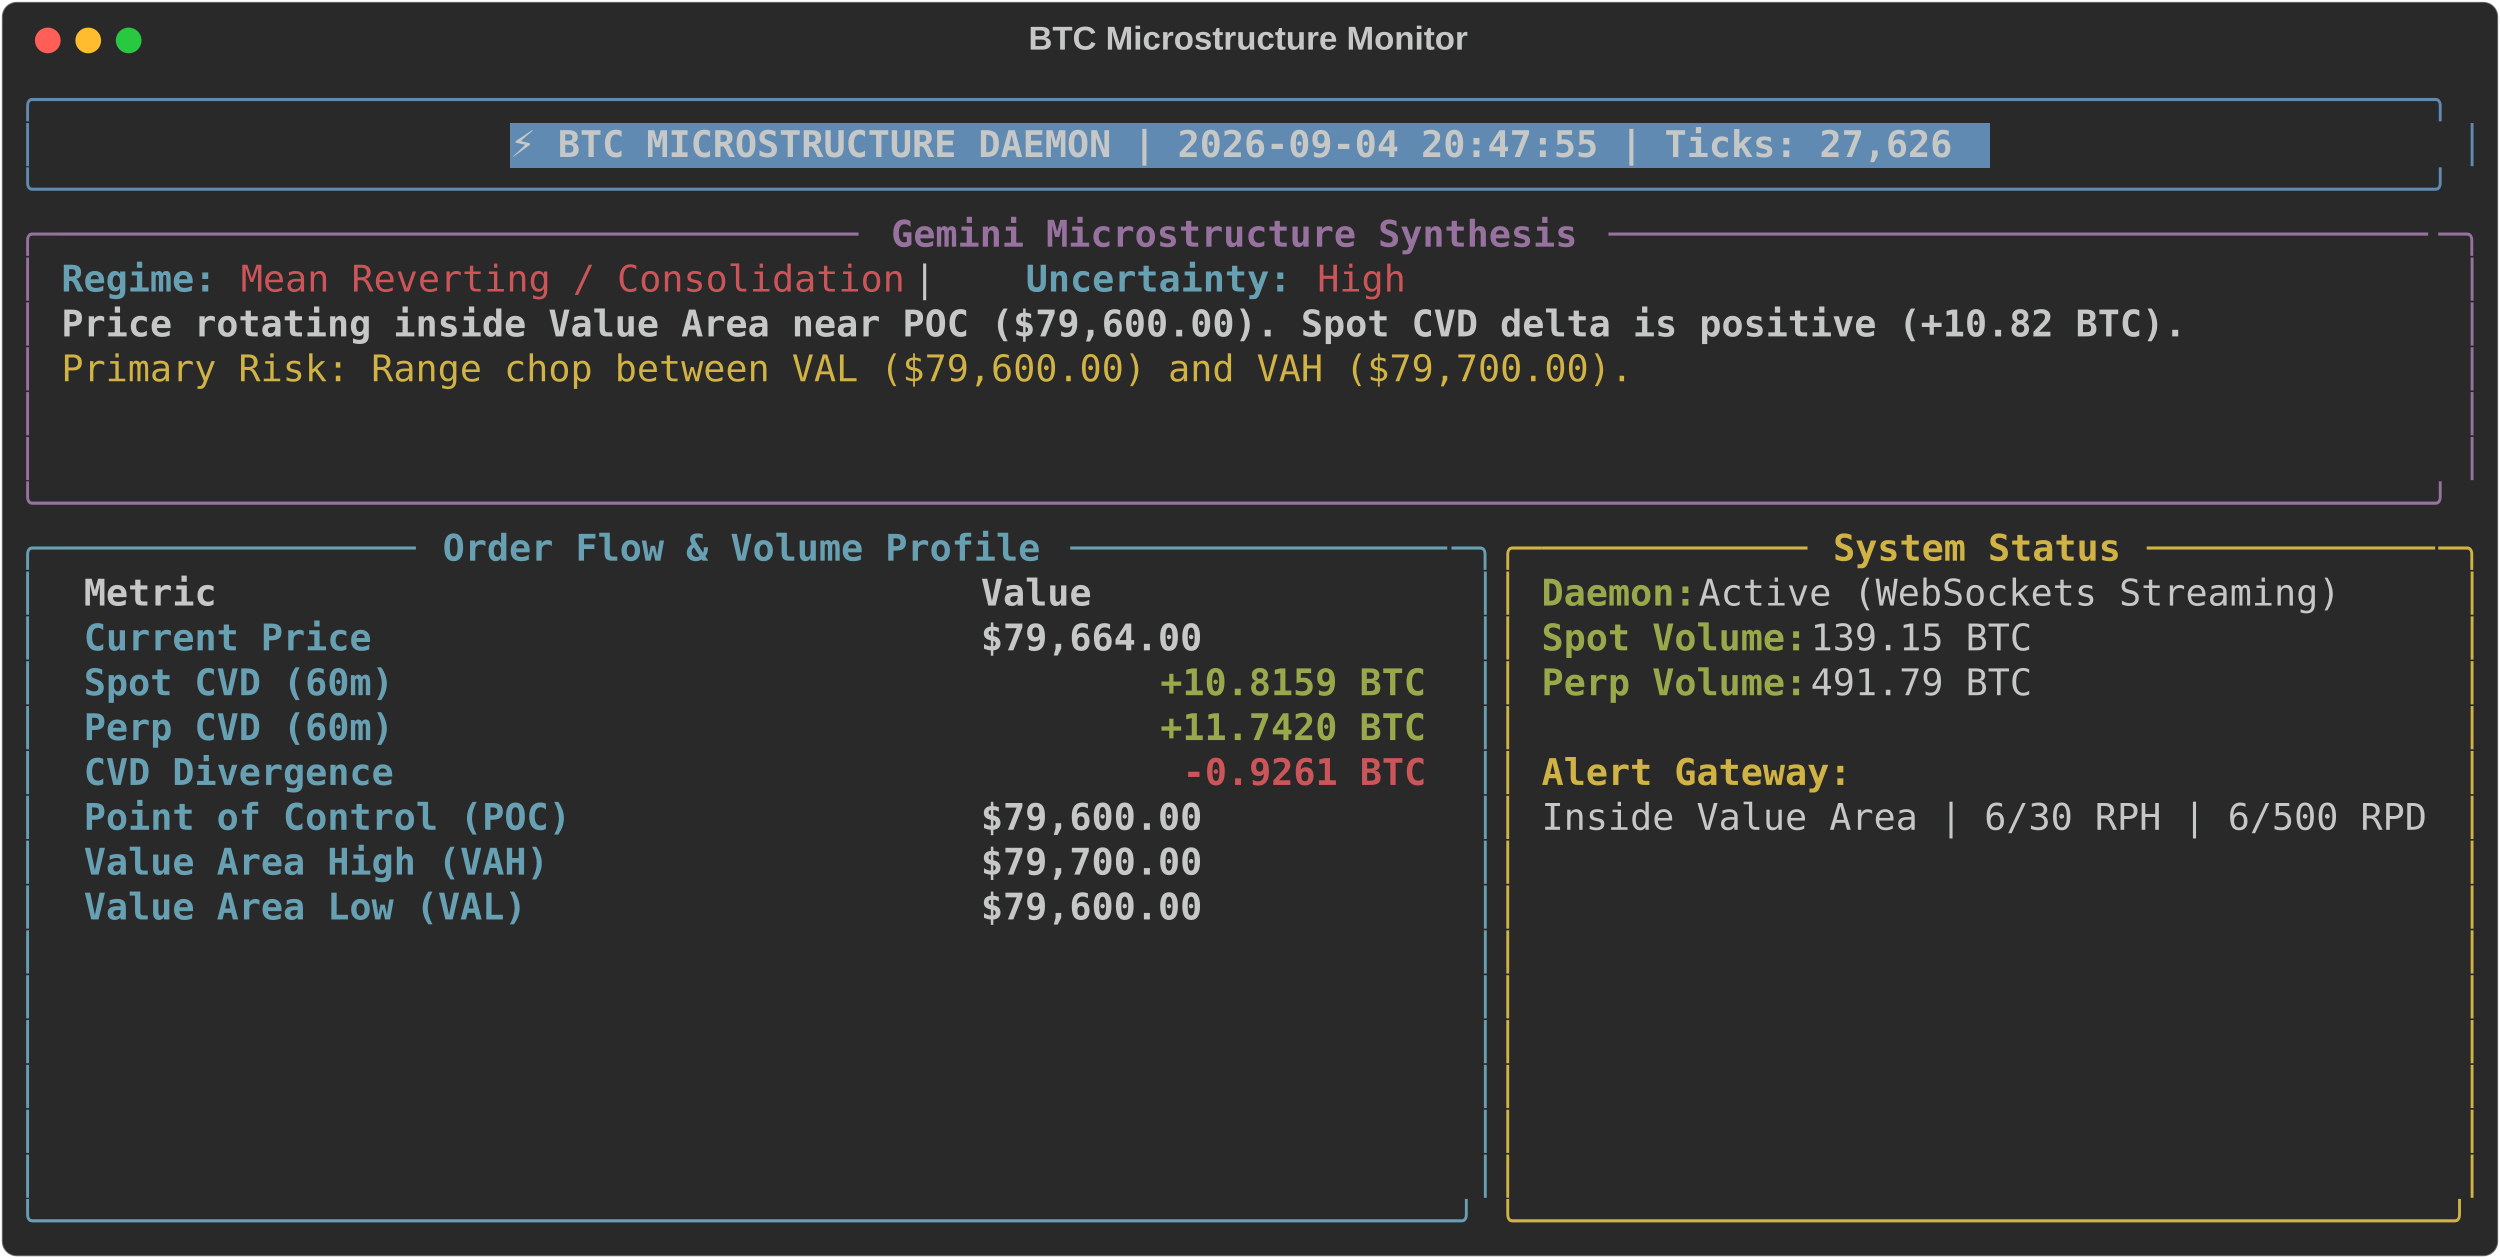
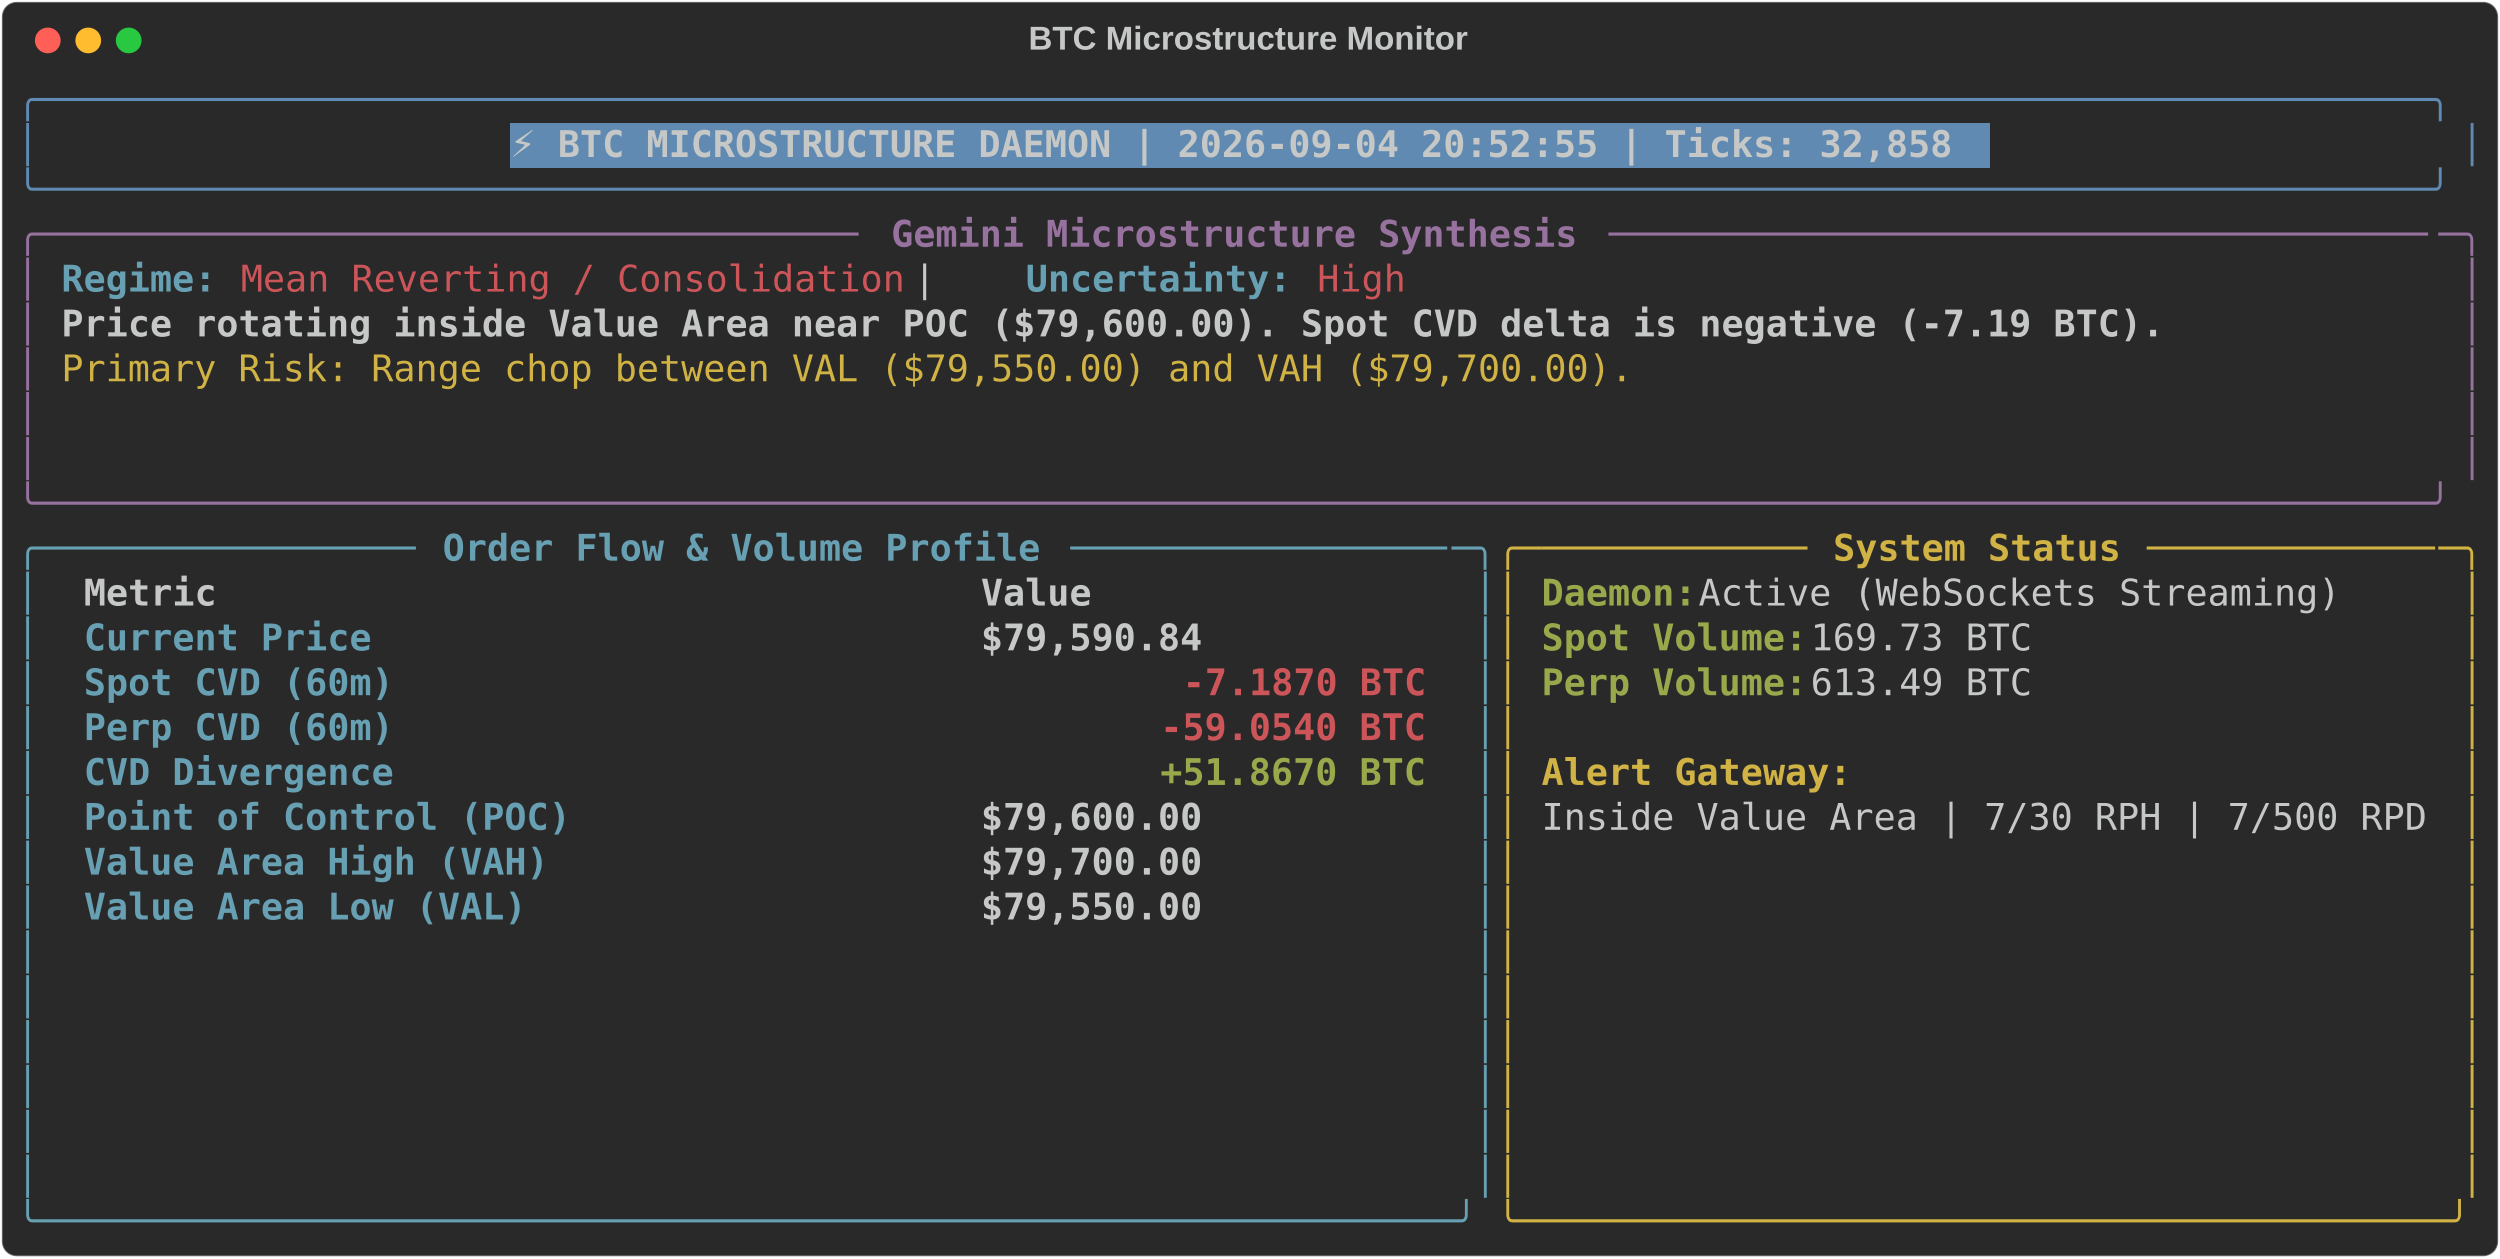
<svg xmlns="http://www.w3.org/2000/svg" class="rich-terminal" viewBox="0 0 1360 684.4">
  <style>

    @font-face {
        font-family: "Fira Code";
        src: local("FiraCode-Regular"),
                url("https://cdnjs.cloudflare.com/ajax/libs/firacode/6.2.0/woff2/FiraCode-Regular.woff2") format("woff2"),
                url("https://cdnjs.cloudflare.com/ajax/libs/firacode/6.2.0/woff/FiraCode-Regular.woff") format("woff");
        font-style: normal;
        font-weight: 400;
    }
    @font-face {
        font-family: "Fira Code";
        src: local("FiraCode-Bold"),
                url("https://cdnjs.cloudflare.com/ajax/libs/firacode/6.2.0/woff2/FiraCode-Bold.woff2") format("woff2"),
                url("https://cdnjs.cloudflare.com/ajax/libs/firacode/6.2.0/woff/FiraCode-Bold.woff") format("woff");
        font-style: bold;
        font-weight: 700;
    }

-     .terminal-1996638062-matrix {
+     .terminal-4198581908-matrix {
        font-family: Fira Code, monospace;
        font-size: 20px;
        line-height: 24.4px;
        font-variant-east-asian: full-width;
    }

-     .terminal-1996638062-title {
+     .terminal-4198581908-title {
        font-size: 18px;
        font-weight: bold;
        font-family: arial;
    }

-     .terminal-1996638062-r1 { fill: #608ab1 }
- .terminal-1996638062-r2 { fill: #c5c8c6 }
- .terminal-1996638062-r3 { fill: #c5c8c6;font-weight: bold }
- .terminal-1996638062-r4 { fill: #98729f }
- .terminal-1996638062-r5 { fill: #98729f;font-weight: bold }
- .terminal-1996638062-r6 { fill: #68a0b3;font-weight: bold }
- .terminal-1996638062-r7 { fill: #cc555a }
- .terminal-1996638062-r8 { fill: #d0b344 }
- .terminal-1996638062-r9 { fill: #68a0b3 }
- .terminal-1996638062-r10 { fill: #d0b344;font-weight: bold }
- .terminal-1996638062-r11 { fill: #98a84b;font-weight: bold }
- .terminal-1996638062-r12 { fill: #cc555a;font-weight: bold }
+     .terminal-4198581908-r1 { fill: #608ab1 }
+ .terminal-4198581908-r2 { fill: #c5c8c6 }
+ .terminal-4198581908-r3 { fill: #c5c8c6;font-weight: bold }
+ .terminal-4198581908-r4 { fill: #98729f }
+ .terminal-4198581908-r5 { fill: #98729f;font-weight: bold }
+ .terminal-4198581908-r6 { fill: #68a0b3;font-weight: bold }
+ .terminal-4198581908-r7 { fill: #cc555a }
+ .terminal-4198581908-r8 { fill: #d0b344 }
+ .terminal-4198581908-r9 { fill: #68a0b3 }
+ .terminal-4198581908-r10 { fill: #d0b344;font-weight: bold }
+ .terminal-4198581908-r11 { fill: #98a84b;font-weight: bold }
+ .terminal-4198581908-r12 { fill: #cc555a;font-weight: bold }
    </style>
  <defs>
-     <clipPath id="terminal-1996638062-clip-terminal">
+     <clipPath id="terminal-4198581908-clip-terminal">
      <rect x="0" y="0" width="1341.0" height="633.4" />
    </clipPath>
-     <clipPath id="terminal-1996638062-line-0">
+     <clipPath id="terminal-4198581908-line-0">
      <rect x="0" y="1.5" width="1342" height="24.65" />
    </clipPath>
-     <clipPath id="terminal-1996638062-line-1">
+     <clipPath id="terminal-4198581908-line-1">
      <rect x="0" y="25.9" width="1342" height="24.65" />
    </clipPath>
-     <clipPath id="terminal-1996638062-line-2">
+     <clipPath id="terminal-4198581908-line-2">
      <rect x="0" y="50.3" width="1342" height="24.65" />
    </clipPath>
-     <clipPath id="terminal-1996638062-line-3">
+     <clipPath id="terminal-4198581908-line-3">
      <rect x="0" y="74.7" width="1342" height="24.65" />
    </clipPath>
-     <clipPath id="terminal-1996638062-line-4">
+     <clipPath id="terminal-4198581908-line-4">
      <rect x="0" y="99.1" width="1342" height="24.65" />
    </clipPath>
-     <clipPath id="terminal-1996638062-line-5">
+     <clipPath id="terminal-4198581908-line-5">
      <rect x="0" y="123.5" width="1342" height="24.65" />
    </clipPath>
-     <clipPath id="terminal-1996638062-line-6">
+     <clipPath id="terminal-4198581908-line-6">
      <rect x="0" y="147.9" width="1342" height="24.65" />
    </clipPath>
-     <clipPath id="terminal-1996638062-line-7">
+     <clipPath id="terminal-4198581908-line-7">
      <rect x="0" y="172.3" width="1342" height="24.65" />
    </clipPath>
-     <clipPath id="terminal-1996638062-line-8">
+     <clipPath id="terminal-4198581908-line-8">
      <rect x="0" y="196.7" width="1342" height="24.65" />
    </clipPath>
-     <clipPath id="terminal-1996638062-line-9">
+     <clipPath id="terminal-4198581908-line-9">
      <rect x="0" y="221.1" width="1342" height="24.65" />
    </clipPath>
-     <clipPath id="terminal-1996638062-line-10">
+     <clipPath id="terminal-4198581908-line-10">
      <rect x="0" y="245.5" width="1342" height="24.65" />
    </clipPath>
-     <clipPath id="terminal-1996638062-line-11">
+     <clipPath id="terminal-4198581908-line-11">
      <rect x="0" y="269.9" width="1342" height="24.65" />
    </clipPath>
-     <clipPath id="terminal-1996638062-line-12">
+     <clipPath id="terminal-4198581908-line-12">
      <rect x="0" y="294.3" width="1342" height="24.65" />
    </clipPath>
-     <clipPath id="terminal-1996638062-line-13">
+     <clipPath id="terminal-4198581908-line-13">
      <rect x="0" y="318.7" width="1342" height="24.65" />
    </clipPath>
-     <clipPath id="terminal-1996638062-line-14">
+     <clipPath id="terminal-4198581908-line-14">
      <rect x="0" y="343.1" width="1342" height="24.65" />
    </clipPath>
-     <clipPath id="terminal-1996638062-line-15">
+     <clipPath id="terminal-4198581908-line-15">
      <rect x="0" y="367.5" width="1342" height="24.65" />
    </clipPath>
-     <clipPath id="terminal-1996638062-line-16">
+     <clipPath id="terminal-4198581908-line-16">
      <rect x="0" y="391.9" width="1342" height="24.65" />
    </clipPath>
-     <clipPath id="terminal-1996638062-line-17">
+     <clipPath id="terminal-4198581908-line-17">
      <rect x="0" y="416.3" width="1342" height="24.65" />
    </clipPath>
-     <clipPath id="terminal-1996638062-line-18">
+     <clipPath id="terminal-4198581908-line-18">
      <rect x="0" y="440.7" width="1342" height="24.65" />
    </clipPath>
-     <clipPath id="terminal-1996638062-line-19">
+     <clipPath id="terminal-4198581908-line-19">
      <rect x="0" y="465.1" width="1342" height="24.65" />
    </clipPath>
-     <clipPath id="terminal-1996638062-line-20">
+     <clipPath id="terminal-4198581908-line-20">
      <rect x="0" y="489.5" width="1342" height="24.65" />
    </clipPath>
-     <clipPath id="terminal-1996638062-line-21">
+     <clipPath id="terminal-4198581908-line-21">
      <rect x="0" y="513.9" width="1342" height="24.65" />
    </clipPath>
-     <clipPath id="terminal-1996638062-line-22">
+     <clipPath id="terminal-4198581908-line-22">
      <rect x="0" y="538.3" width="1342" height="24.65" />
    </clipPath>
-     <clipPath id="terminal-1996638062-line-23">
+     <clipPath id="terminal-4198581908-line-23">
      <rect x="0" y="562.7" width="1342" height="24.65" />
    </clipPath>
-     <clipPath id="terminal-1996638062-line-24">
+     <clipPath id="terminal-4198581908-line-24">
      <rect x="0" y="587.1" width="1342" height="24.65" />
    </clipPath>
  </defs>
  <rect fill="#292929" stroke="rgba(255,255,255,0.35)" stroke-width="1" x="1" y="1" width="1358" height="682.4" rx="8" />
-   <text class="terminal-1996638062-title" fill="#c5c8c6" text-anchor="middle" x="679" y="27">BTC Microstructure Monitor</text>
+   <text class="terminal-4198581908-title" fill="#c5c8c6" text-anchor="middle" x="679" y="27">BTC Microstructure Monitor</text>
  <g transform="translate(26,22)">
    <circle cx="0" cy="0" r="7" fill="#ff5f57" />
    <circle cx="22" cy="0" r="7" fill="#febc2e" />
    <circle cx="44" cy="0" r="7" fill="#28c840" />
  </g>
-   <g transform="translate(9, 41)" clip-path="url(#terminal-1996638062-clip-terminal)">
+   <g transform="translate(9, 41)" clip-path="url(#terminal-4198581908-clip-terminal)">
    <rect fill="#608ab1" x="268.4" y="25.9" width="805.2" height="24.65" shape-rendering="crispEdges" />
-     <g class="terminal-1996638062-matrix">
-       <text class="terminal-1996638062-r1" x="0" y="20" textLength="1342" clip-path="url(#terminal-1996638062-line-0)">╭────────────────────────────────────────────────────────────────────────────────────────────────────────────╮</text>
-       <text class="terminal-1996638062-r2" x="1342" y="20" textLength="12.2" clip-path="url(#terminal-1996638062-line-0)">
- </text>
-       <text class="terminal-1996638062-r1" x="0" y="44.4" textLength="12.2" clip-path="url(#terminal-1996638062-line-1)">│</text>
-       <text class="terminal-1996638062-r3" x="268.4" y="44.4" textLength="793" clip-path="url(#terminal-1996638062-line-1)">⚡ BTC MICROSTRUCTURE DAEMON | 2026-09-04 20:47:55 | Ticks: 27,626</text>
-       <text class="terminal-1996638062-r1" x="1329.8" y="44.4" textLength="12.2" clip-path="url(#terminal-1996638062-line-1)">│</text>
-       <text class="terminal-1996638062-r2" x="1342" y="44.4" textLength="12.2" clip-path="url(#terminal-1996638062-line-1)">
- </text>
-       <text class="terminal-1996638062-r1" x="0" y="68.8" textLength="1342" clip-path="url(#terminal-1996638062-line-2)">╰────────────────────────────────────────────────────────────────────────────────────────────────────────────╯</text>
-       <text class="terminal-1996638062-r2" x="1342" y="68.8" textLength="12.2" clip-path="url(#terminal-1996638062-line-2)">
- </text>
-       <text class="terminal-1996638062-r4" x="0" y="93.2" textLength="24.4" clip-path="url(#terminal-1996638062-line-3)">╭─</text>
-       <text class="terminal-1996638062-r4" x="24.4" y="93.2" textLength="439.2" clip-path="url(#terminal-1996638062-line-3)">────────────────────────────────────</text>
-       <text class="terminal-1996638062-r5" x="475.8" y="93.2" textLength="378.2" clip-path="url(#terminal-1996638062-line-3)">Gemini Microstructure Synthesis</text>
-       <text class="terminal-1996638062-r4" x="866.2" y="93.2" textLength="451.4" clip-path="url(#terminal-1996638062-line-3)">─────────────────────────────────────</text>
-       <text class="terminal-1996638062-r4" x="1317.6" y="93.2" textLength="24.4" clip-path="url(#terminal-1996638062-line-3)">─╮</text>
-       <text class="terminal-1996638062-r2" x="1342" y="93.2" textLength="12.2" clip-path="url(#terminal-1996638062-line-3)">
- </text>
-       <text class="terminal-1996638062-r4" x="0" y="117.6" textLength="12.2" clip-path="url(#terminal-1996638062-line-4)">│</text>
-       <text class="terminal-1996638062-r6" x="24.4" y="117.6" textLength="85.4" clip-path="url(#terminal-1996638062-line-4)">Regime:</text>
-       <text class="terminal-1996638062-r7" x="122" y="117.6" textLength="366" clip-path="url(#terminal-1996638062-line-4)">Mean Reverting / Consolidation</text>
-       <text class="terminal-1996638062-r2" x="488" y="117.6" textLength="61" clip-path="url(#terminal-1996638062-line-4)">  |  </text>
-       <text class="terminal-1996638062-r6" x="549" y="117.6" textLength="146.4" clip-path="url(#terminal-1996638062-line-4)">Uncertainty:</text>
-       <text class="terminal-1996638062-r7" x="707.6" y="117.6" textLength="48.8" clip-path="url(#terminal-1996638062-line-4)">High</text>
-       <text class="terminal-1996638062-r4" x="1329.8" y="117.6" textLength="12.2" clip-path="url(#terminal-1996638062-line-4)">│</text>
-       <text class="terminal-1996638062-r2" x="1342" y="117.6" textLength="12.2" clip-path="url(#terminal-1996638062-line-4)">
- </text>
-       <text class="terminal-1996638062-r4" x="0" y="142" textLength="12.2" clip-path="url(#terminal-1996638062-line-5)">│</text>
-       <text class="terminal-1996638062-r3" x="24.4" y="142" textLength="1171.2" clip-path="url(#terminal-1996638062-line-5)">Price rotating inside Value Area near POC ($79,600.00). Spot CVD delta is positive (+10.82 BTC).</text>
-       <text class="terminal-1996638062-r4" x="1329.8" y="142" textLength="12.2" clip-path="url(#terminal-1996638062-line-5)">│</text>
-       <text class="terminal-1996638062-r2" x="1342" y="142" textLength="12.2" clip-path="url(#terminal-1996638062-line-5)">
- </text>
-       <text class="terminal-1996638062-r4" x="0" y="166.4" textLength="12.2" clip-path="url(#terminal-1996638062-line-6)">│</text>
-       <text class="terminal-1996638062-r8" x="24.4" y="166.4" textLength="866.2" clip-path="url(#terminal-1996638062-line-6)">Primary Risk: Range chop between VAL ($79,600.00) and VAH ($79,700.00).</text>
-       <text class="terminal-1996638062-r4" x="1329.8" y="166.4" textLength="12.2" clip-path="url(#terminal-1996638062-line-6)">│</text>
-       <text class="terminal-1996638062-r2" x="1342" y="166.4" textLength="12.2" clip-path="url(#terminal-1996638062-line-6)">
- </text>
-       <text class="terminal-1996638062-r4" x="0" y="190.8" textLength="12.2" clip-path="url(#terminal-1996638062-line-7)">│</text>
-       <text class="terminal-1996638062-r4" x="1329.8" y="190.8" textLength="12.2" clip-path="url(#terminal-1996638062-line-7)">│</text>
-       <text class="terminal-1996638062-r2" x="1342" y="190.8" textLength="12.2" clip-path="url(#terminal-1996638062-line-7)">
- </text>
-       <text class="terminal-1996638062-r4" x="0" y="215.2" textLength="12.2" clip-path="url(#terminal-1996638062-line-8)">│</text>
-       <text class="terminal-1996638062-r4" x="1329.8" y="215.2" textLength="12.2" clip-path="url(#terminal-1996638062-line-8)">│</text>
-       <text class="terminal-1996638062-r2" x="1342" y="215.2" textLength="12.2" clip-path="url(#terminal-1996638062-line-8)">
- </text>
-       <text class="terminal-1996638062-r4" x="0" y="239.6" textLength="1342" clip-path="url(#terminal-1996638062-line-9)">╰────────────────────────────────────────────────────────────────────────────────────────────────────────────╯</text>
-       <text class="terminal-1996638062-r2" x="1342" y="239.6" textLength="12.2" clip-path="url(#terminal-1996638062-line-9)">
- </text>
-       <text class="terminal-1996638062-r9" x="0" y="264" textLength="24.4" clip-path="url(#terminal-1996638062-line-10)">╭─</text>
-       <text class="terminal-1996638062-r9" x="24.4" y="264" textLength="195.2" clip-path="url(#terminal-1996638062-line-10)">────────────────</text>
-       <text class="terminal-1996638062-r6" x="231.8" y="264" textLength="329.4" clip-path="url(#terminal-1996638062-line-10)">Order Flow &amp; Volume Profile</text>
-       <text class="terminal-1996638062-r9" x="573.4" y="264" textLength="207.4" clip-path="url(#terminal-1996638062-line-10)">─────────────────</text>
-       <text class="terminal-1996638062-r9" x="780.8" y="264" textLength="24.4" clip-path="url(#terminal-1996638062-line-10)">─╮</text>
-       <text class="terminal-1996638062-r8" x="805.2" y="264" textLength="24.4" clip-path="url(#terminal-1996638062-line-10)">╭─</text>
-       <text class="terminal-1996638062-r8" x="829.6" y="264" textLength="146.4" clip-path="url(#terminal-1996638062-line-10)">────────────</text>
-       <text class="terminal-1996638062-r10" x="988.2" y="264" textLength="158.6" clip-path="url(#terminal-1996638062-line-10)">System Status</text>
-       <text class="terminal-1996638062-r8" x="1159" y="264" textLength="158.6" clip-path="url(#terminal-1996638062-line-10)">─────────────</text>
-       <text class="terminal-1996638062-r8" x="1317.6" y="264" textLength="24.4" clip-path="url(#terminal-1996638062-line-10)">─╮</text>
-       <text class="terminal-1996638062-r2" x="1342" y="264" textLength="12.2" clip-path="url(#terminal-1996638062-line-10)">
- </text>
-       <text class="terminal-1996638062-r9" x="0" y="288.4" textLength="12.2" clip-path="url(#terminal-1996638062-line-11)">│</text>
-       <text class="terminal-1996638062-r3" x="36.6" y="288.4" textLength="463.6" clip-path="url(#terminal-1996638062-line-11)">Metric                                </text>
-       <text class="terminal-1996638062-r3" x="524.6" y="288.4" textLength="244" clip-path="url(#terminal-1996638062-line-11)">               Value</text>
-       <text class="terminal-1996638062-r9" x="793" y="288.4" textLength="12.2" clip-path="url(#terminal-1996638062-line-11)">│</text>
-       <text class="terminal-1996638062-r8" x="805.2" y="288.4" textLength="12.2" clip-path="url(#terminal-1996638062-line-11)">│</text>
-       <text class="terminal-1996638062-r11" x="829.6" y="288.4" textLength="85.4" clip-path="url(#terminal-1996638062-line-11)">Daemon:</text>
-       <text class="terminal-1996638062-r2" x="915" y="288.4" textLength="366" clip-path="url(#terminal-1996638062-line-11)"> Active (WebSockets Streaming)</text>
-       <text class="terminal-1996638062-r8" x="1329.8" y="288.4" textLength="12.2" clip-path="url(#terminal-1996638062-line-11)">│</text>
-       <text class="terminal-1996638062-r2" x="1342" y="288.4" textLength="12.2" clip-path="url(#terminal-1996638062-line-11)">
- </text>
-       <text class="terminal-1996638062-r9" x="0" y="312.8" textLength="12.2" clip-path="url(#terminal-1996638062-line-12)">│</text>
-       <text class="terminal-1996638062-r6" x="36.6" y="312.8" textLength="463.6" clip-path="url(#terminal-1996638062-line-12)">Current Price                         </text>
-       <text class="terminal-1996638062-r3" x="524.6" y="312.8" textLength="244" clip-path="url(#terminal-1996638062-line-12)">          $79,664.00</text>
-       <text class="terminal-1996638062-r9" x="793" y="312.8" textLength="12.2" clip-path="url(#terminal-1996638062-line-12)">│</text>
-       <text class="terminal-1996638062-r8" x="805.2" y="312.8" textLength="12.2" clip-path="url(#terminal-1996638062-line-12)">│</text>
-       <text class="terminal-1996638062-r11" x="829.6" y="312.8" textLength="146.4" clip-path="url(#terminal-1996638062-line-12)">Spot Volume:</text>
-       <text class="terminal-1996638062-r2" x="976" y="312.8" textLength="134.2" clip-path="url(#terminal-1996638062-line-12)"> 139.15 BTC</text>
-       <text class="terminal-1996638062-r8" x="1329.8" y="312.8" textLength="12.2" clip-path="url(#terminal-1996638062-line-12)">│</text>
-       <text class="terminal-1996638062-r2" x="1342" y="312.8" textLength="12.2" clip-path="url(#terminal-1996638062-line-12)">
- </text>
-       <text class="terminal-1996638062-r9" x="0" y="337.2" textLength="12.2" clip-path="url(#terminal-1996638062-line-13)">│</text>
-       <text class="terminal-1996638062-r6" x="36.6" y="337.2" textLength="463.6" clip-path="url(#terminal-1996638062-line-13)">Spot CVD (60m)                        </text>
-       <text class="terminal-1996638062-r11" x="622.2" y="337.2" textLength="146.4" clip-path="url(#terminal-1996638062-line-13)">+10.8159 BTC</text>
-       <text class="terminal-1996638062-r9" x="793" y="337.2" textLength="12.2" clip-path="url(#terminal-1996638062-line-13)">│</text>
-       <text class="terminal-1996638062-r8" x="805.2" y="337.2" textLength="12.2" clip-path="url(#terminal-1996638062-line-13)">│</text>
-       <text class="terminal-1996638062-r11" x="829.6" y="337.2" textLength="146.4" clip-path="url(#terminal-1996638062-line-13)">Perp Volume:</text>
-       <text class="terminal-1996638062-r2" x="976" y="337.2" textLength="134.2" clip-path="url(#terminal-1996638062-line-13)"> 491.79 BTC</text>
-       <text class="terminal-1996638062-r8" x="1329.8" y="337.2" textLength="12.2" clip-path="url(#terminal-1996638062-line-13)">│</text>
-       <text class="terminal-1996638062-r2" x="1342" y="337.2" textLength="12.2" clip-path="url(#terminal-1996638062-line-13)">
- </text>
-       <text class="terminal-1996638062-r9" x="0" y="361.6" textLength="12.2" clip-path="url(#terminal-1996638062-line-14)">│</text>
-       <text class="terminal-1996638062-r6" x="36.6" y="361.6" textLength="463.6" clip-path="url(#terminal-1996638062-line-14)">Perp CVD (60m)                        </text>
-       <text class="terminal-1996638062-r11" x="622.2" y="361.6" textLength="146.4" clip-path="url(#terminal-1996638062-line-14)">+11.7420 BTC</text>
-       <text class="terminal-1996638062-r9" x="793" y="361.6" textLength="12.2" clip-path="url(#terminal-1996638062-line-14)">│</text>
-       <text class="terminal-1996638062-r8" x="805.2" y="361.6" textLength="12.2" clip-path="url(#terminal-1996638062-line-14)">│</text>
-       <text class="terminal-1996638062-r8" x="1329.8" y="361.6" textLength="12.2" clip-path="url(#terminal-1996638062-line-14)">│</text>
-       <text class="terminal-1996638062-r2" x="1342" y="361.6" textLength="12.2" clip-path="url(#terminal-1996638062-line-14)">
- </text>
-       <text class="terminal-1996638062-r9" x="0" y="386" textLength="12.2" clip-path="url(#terminal-1996638062-line-15)">│</text>
-       <text class="terminal-1996638062-r6" x="36.6" y="386" textLength="463.6" clip-path="url(#terminal-1996638062-line-15)">CVD Divergence                        </text>
-       <text class="terminal-1996638062-r12" x="634.4" y="386" textLength="134.2" clip-path="url(#terminal-1996638062-line-15)">-0.9261 BTC</text>
-       <text class="terminal-1996638062-r9" x="793" y="386" textLength="12.2" clip-path="url(#terminal-1996638062-line-15)">│</text>
-       <text class="terminal-1996638062-r8" x="805.2" y="386" textLength="12.2" clip-path="url(#terminal-1996638062-line-15)">│</text>
-       <text class="terminal-1996638062-r10" x="829.6" y="386" textLength="170.8" clip-path="url(#terminal-1996638062-line-15)">Alert Gateway:</text>
-       <text class="terminal-1996638062-r8" x="1329.8" y="386" textLength="12.2" clip-path="url(#terminal-1996638062-line-15)">│</text>
-       <text class="terminal-1996638062-r2" x="1342" y="386" textLength="12.2" clip-path="url(#terminal-1996638062-line-15)">
- </text>
-       <text class="terminal-1996638062-r9" x="0" y="410.4" textLength="12.2" clip-path="url(#terminal-1996638062-line-16)">│</text>
-       <text class="terminal-1996638062-r6" x="36.6" y="410.4" textLength="463.6" clip-path="url(#terminal-1996638062-line-16)">Point of Control (POC)                </text>
-       <text class="terminal-1996638062-r3" x="524.6" y="410.4" textLength="244" clip-path="url(#terminal-1996638062-line-16)">          $79,600.00</text>
-       <text class="terminal-1996638062-r9" x="793" y="410.4" textLength="12.2" clip-path="url(#terminal-1996638062-line-16)">│</text>
-       <text class="terminal-1996638062-r8" x="805.2" y="410.4" textLength="12.2" clip-path="url(#terminal-1996638062-line-16)">│</text>
-       <text class="terminal-1996638062-r2" x="829.6" y="410.4" textLength="488" clip-path="url(#terminal-1996638062-line-16)">Inside Value Area | 6/30 RPH | 6/500 RPD</text>
-       <text class="terminal-1996638062-r8" x="1329.8" y="410.4" textLength="12.2" clip-path="url(#terminal-1996638062-line-16)">│</text>
-       <text class="terminal-1996638062-r2" x="1342" y="410.4" textLength="12.2" clip-path="url(#terminal-1996638062-line-16)">
- </text>
-       <text class="terminal-1996638062-r9" x="0" y="434.8" textLength="12.2" clip-path="url(#terminal-1996638062-line-17)">│</text>
-       <text class="terminal-1996638062-r6" x="36.6" y="434.8" textLength="463.6" clip-path="url(#terminal-1996638062-line-17)">Value Area High (VAH)                 </text>
-       <text class="terminal-1996638062-r3" x="524.6" y="434.8" textLength="244" clip-path="url(#terminal-1996638062-line-17)">          $79,700.00</text>
-       <text class="terminal-1996638062-r9" x="793" y="434.8" textLength="12.2" clip-path="url(#terminal-1996638062-line-17)">│</text>
-       <text class="terminal-1996638062-r8" x="805.2" y="434.8" textLength="12.2" clip-path="url(#terminal-1996638062-line-17)">│</text>
-       <text class="terminal-1996638062-r8" x="1329.8" y="434.8" textLength="12.2" clip-path="url(#terminal-1996638062-line-17)">│</text>
-       <text class="terminal-1996638062-r2" x="1342" y="434.8" textLength="12.2" clip-path="url(#terminal-1996638062-line-17)">
- </text>
-       <text class="terminal-1996638062-r9" x="0" y="459.2" textLength="12.2" clip-path="url(#terminal-1996638062-line-18)">│</text>
-       <text class="terminal-1996638062-r6" x="36.6" y="459.2" textLength="463.6" clip-path="url(#terminal-1996638062-line-18)">Value Area Low (VAL)                  </text>
-       <text class="terminal-1996638062-r3" x="524.6" y="459.2" textLength="244" clip-path="url(#terminal-1996638062-line-18)">          $79,600.00</text>
-       <text class="terminal-1996638062-r9" x="793" y="459.2" textLength="12.2" clip-path="url(#terminal-1996638062-line-18)">│</text>
-       <text class="terminal-1996638062-r8" x="805.2" y="459.2" textLength="12.2" clip-path="url(#terminal-1996638062-line-18)">│</text>
-       <text class="terminal-1996638062-r8" x="1329.8" y="459.2" textLength="12.2" clip-path="url(#terminal-1996638062-line-18)">│</text>
-       <text class="terminal-1996638062-r2" x="1342" y="459.2" textLength="12.2" clip-path="url(#terminal-1996638062-line-18)">
- </text>
-       <text class="terminal-1996638062-r9" x="0" y="483.6" textLength="12.2" clip-path="url(#terminal-1996638062-line-19)">│</text>
-       <text class="terminal-1996638062-r9" x="793" y="483.6" textLength="12.2" clip-path="url(#terminal-1996638062-line-19)">│</text>
-       <text class="terminal-1996638062-r8" x="805.2" y="483.6" textLength="12.2" clip-path="url(#terminal-1996638062-line-19)">│</text>
-       <text class="terminal-1996638062-r8" x="1329.8" y="483.6" textLength="12.2" clip-path="url(#terminal-1996638062-line-19)">│</text>
-       <text class="terminal-1996638062-r2" x="1342" y="483.6" textLength="12.2" clip-path="url(#terminal-1996638062-line-19)">
- </text>
-       <text class="terminal-1996638062-r9" x="0" y="508" textLength="12.2" clip-path="url(#terminal-1996638062-line-20)">│</text>
-       <text class="terminal-1996638062-r9" x="793" y="508" textLength="12.2" clip-path="url(#terminal-1996638062-line-20)">│</text>
-       <text class="terminal-1996638062-r8" x="805.2" y="508" textLength="12.2" clip-path="url(#terminal-1996638062-line-20)">│</text>
-       <text class="terminal-1996638062-r8" x="1329.8" y="508" textLength="12.2" clip-path="url(#terminal-1996638062-line-20)">│</text>
-       <text class="terminal-1996638062-r2" x="1342" y="508" textLength="12.2" clip-path="url(#terminal-1996638062-line-20)">
- </text>
-       <text class="terminal-1996638062-r9" x="0" y="532.4" textLength="12.2" clip-path="url(#terminal-1996638062-line-21)">│</text>
-       <text class="terminal-1996638062-r9" x="793" y="532.4" textLength="12.2" clip-path="url(#terminal-1996638062-line-21)">│</text>
-       <text class="terminal-1996638062-r8" x="805.2" y="532.4" textLength="12.2" clip-path="url(#terminal-1996638062-line-21)">│</text>
-       <text class="terminal-1996638062-r8" x="1329.8" y="532.4" textLength="12.2" clip-path="url(#terminal-1996638062-line-21)">│</text>
-       <text class="terminal-1996638062-r2" x="1342" y="532.4" textLength="12.2" clip-path="url(#terminal-1996638062-line-21)">
- </text>
-       <text class="terminal-1996638062-r9" x="0" y="556.8" textLength="12.2" clip-path="url(#terminal-1996638062-line-22)">│</text>
-       <text class="terminal-1996638062-r9" x="793" y="556.8" textLength="12.2" clip-path="url(#terminal-1996638062-line-22)">│</text>
-       <text class="terminal-1996638062-r8" x="805.2" y="556.8" textLength="12.2" clip-path="url(#terminal-1996638062-line-22)">│</text>
-       <text class="terminal-1996638062-r8" x="1329.8" y="556.8" textLength="12.2" clip-path="url(#terminal-1996638062-line-22)">│</text>
-       <text class="terminal-1996638062-r2" x="1342" y="556.8" textLength="12.2" clip-path="url(#terminal-1996638062-line-22)">
- </text>
-       <text class="terminal-1996638062-r9" x="0" y="581.2" textLength="12.2" clip-path="url(#terminal-1996638062-line-23)">│</text>
-       <text class="terminal-1996638062-r9" x="793" y="581.2" textLength="12.2" clip-path="url(#terminal-1996638062-line-23)">│</text>
-       <text class="terminal-1996638062-r8" x="805.2" y="581.2" textLength="12.2" clip-path="url(#terminal-1996638062-line-23)">│</text>
-       <text class="terminal-1996638062-r8" x="1329.8" y="581.2" textLength="12.2" clip-path="url(#terminal-1996638062-line-23)">│</text>
-       <text class="terminal-1996638062-r2" x="1342" y="581.2" textLength="12.2" clip-path="url(#terminal-1996638062-line-23)">
- </text>
-       <text class="terminal-1996638062-r9" x="0" y="605.6" textLength="12.2" clip-path="url(#terminal-1996638062-line-24)">│</text>
-       <text class="terminal-1996638062-r9" x="793" y="605.6" textLength="12.2" clip-path="url(#terminal-1996638062-line-24)">│</text>
-       <text class="terminal-1996638062-r8" x="805.2" y="605.6" textLength="12.2" clip-path="url(#terminal-1996638062-line-24)">│</text>
-       <text class="terminal-1996638062-r8" x="1329.8" y="605.6" textLength="12.2" clip-path="url(#terminal-1996638062-line-24)">│</text>
-       <text class="terminal-1996638062-r2" x="1342" y="605.6" textLength="12.2" clip-path="url(#terminal-1996638062-line-24)">
- </text>
-       <text class="terminal-1996638062-r9" x="0" y="630" textLength="805.2" clip-path="url(#terminal-1996638062-line-25)">╰────────────────────────────────────────────────────────────────╯</text>
-       <text class="terminal-1996638062-r8" x="805.2" y="630" textLength="536.8" clip-path="url(#terminal-1996638062-line-25)">╰──────────────────────────────────────────╯</text>
-       <text class="terminal-1996638062-r2" x="1342" y="630" textLength="12.2" clip-path="url(#terminal-1996638062-line-25)">
+     <g class="terminal-4198581908-matrix">
+       <text class="terminal-4198581908-r1" x="0" y="20" textLength="1342" clip-path="url(#terminal-4198581908-line-0)">╭────────────────────────────────────────────────────────────────────────────────────────────────────────────╮</text>
+       <text class="terminal-4198581908-r2" x="1342" y="20" textLength="12.2" clip-path="url(#terminal-4198581908-line-0)">
+ </text>
+       <text class="terminal-4198581908-r1" x="0" y="44.4" textLength="12.2" clip-path="url(#terminal-4198581908-line-1)">│</text>
+       <text class="terminal-4198581908-r3" x="268.4" y="44.4" textLength="793" clip-path="url(#terminal-4198581908-line-1)">⚡ BTC MICROSTRUCTURE DAEMON | 2026-09-04 20:52:55 | Ticks: 32,858</text>
+       <text class="terminal-4198581908-r1" x="1329.8" y="44.4" textLength="12.2" clip-path="url(#terminal-4198581908-line-1)">│</text>
+       <text class="terminal-4198581908-r2" x="1342" y="44.4" textLength="12.2" clip-path="url(#terminal-4198581908-line-1)">
+ </text>
+       <text class="terminal-4198581908-r1" x="0" y="68.8" textLength="1342" clip-path="url(#terminal-4198581908-line-2)">╰────────────────────────────────────────────────────────────────────────────────────────────────────────────╯</text>
+       <text class="terminal-4198581908-r2" x="1342" y="68.8" textLength="12.2" clip-path="url(#terminal-4198581908-line-2)">
+ </text>
+       <text class="terminal-4198581908-r4" x="0" y="93.2" textLength="24.4" clip-path="url(#terminal-4198581908-line-3)">╭─</text>
+       <text class="terminal-4198581908-r4" x="24.4" y="93.2" textLength="439.2" clip-path="url(#terminal-4198581908-line-3)">────────────────────────────────────</text>
+       <text class="terminal-4198581908-r5" x="475.8" y="93.2" textLength="378.2" clip-path="url(#terminal-4198581908-line-3)">Gemini Microstructure Synthesis</text>
+       <text class="terminal-4198581908-r4" x="866.2" y="93.2" textLength="451.4" clip-path="url(#terminal-4198581908-line-3)">─────────────────────────────────────</text>
+       <text class="terminal-4198581908-r4" x="1317.6" y="93.2" textLength="24.4" clip-path="url(#terminal-4198581908-line-3)">─╮</text>
+       <text class="terminal-4198581908-r2" x="1342" y="93.2" textLength="12.2" clip-path="url(#terminal-4198581908-line-3)">
+ </text>
+       <text class="terminal-4198581908-r4" x="0" y="117.6" textLength="12.2" clip-path="url(#terminal-4198581908-line-4)">│</text>
+       <text class="terminal-4198581908-r6" x="24.4" y="117.6" textLength="85.4" clip-path="url(#terminal-4198581908-line-4)">Regime:</text>
+       <text class="terminal-4198581908-r7" x="122" y="117.6" textLength="366" clip-path="url(#terminal-4198581908-line-4)">Mean Reverting / Consolidation</text>
+       <text class="terminal-4198581908-r2" x="488" y="117.6" textLength="61" clip-path="url(#terminal-4198581908-line-4)">  |  </text>
+       <text class="terminal-4198581908-r6" x="549" y="117.6" textLength="146.4" clip-path="url(#terminal-4198581908-line-4)">Uncertainty:</text>
+       <text class="terminal-4198581908-r7" x="707.6" y="117.6" textLength="48.8" clip-path="url(#terminal-4198581908-line-4)">High</text>
+       <text class="terminal-4198581908-r4" x="1329.8" y="117.6" textLength="12.2" clip-path="url(#terminal-4198581908-line-4)">│</text>
+       <text class="terminal-4198581908-r2" x="1342" y="117.6" textLength="12.2" clip-path="url(#terminal-4198581908-line-4)">
+ </text>
+       <text class="terminal-4198581908-r4" x="0" y="142" textLength="12.2" clip-path="url(#terminal-4198581908-line-5)">│</text>
+       <text class="terminal-4198581908-r3" x="24.4" y="142" textLength="1159" clip-path="url(#terminal-4198581908-line-5)">Price rotating inside Value Area near POC ($79,600.00). Spot CVD delta is negative (-7.19 BTC).</text>
+       <text class="terminal-4198581908-r4" x="1329.8" y="142" textLength="12.2" clip-path="url(#terminal-4198581908-line-5)">│</text>
+       <text class="terminal-4198581908-r2" x="1342" y="142" textLength="12.2" clip-path="url(#terminal-4198581908-line-5)">
+ </text>
+       <text class="terminal-4198581908-r4" x="0" y="166.4" textLength="12.2" clip-path="url(#terminal-4198581908-line-6)">│</text>
+       <text class="terminal-4198581908-r8" x="24.4" y="166.4" textLength="866.2" clip-path="url(#terminal-4198581908-line-6)">Primary Risk: Range chop between VAL ($79,550.00) and VAH ($79,700.00).</text>
+       <text class="terminal-4198581908-r4" x="1329.8" y="166.4" textLength="12.2" clip-path="url(#terminal-4198581908-line-6)">│</text>
+       <text class="terminal-4198581908-r2" x="1342" y="166.4" textLength="12.2" clip-path="url(#terminal-4198581908-line-6)">
+ </text>
+       <text class="terminal-4198581908-r4" x="0" y="190.8" textLength="12.2" clip-path="url(#terminal-4198581908-line-7)">│</text>
+       <text class="terminal-4198581908-r4" x="1329.8" y="190.8" textLength="12.2" clip-path="url(#terminal-4198581908-line-7)">│</text>
+       <text class="terminal-4198581908-r2" x="1342" y="190.8" textLength="12.2" clip-path="url(#terminal-4198581908-line-7)">
+ </text>
+       <text class="terminal-4198581908-r4" x="0" y="215.2" textLength="12.2" clip-path="url(#terminal-4198581908-line-8)">│</text>
+       <text class="terminal-4198581908-r4" x="1329.8" y="215.2" textLength="12.2" clip-path="url(#terminal-4198581908-line-8)">│</text>
+       <text class="terminal-4198581908-r2" x="1342" y="215.2" textLength="12.2" clip-path="url(#terminal-4198581908-line-8)">
+ </text>
+       <text class="terminal-4198581908-r4" x="0" y="239.6" textLength="1342" clip-path="url(#terminal-4198581908-line-9)">╰────────────────────────────────────────────────────────────────────────────────────────────────────────────╯</text>
+       <text class="terminal-4198581908-r2" x="1342" y="239.6" textLength="12.2" clip-path="url(#terminal-4198581908-line-9)">
+ </text>
+       <text class="terminal-4198581908-r9" x="0" y="264" textLength="24.4" clip-path="url(#terminal-4198581908-line-10)">╭─</text>
+       <text class="terminal-4198581908-r9" x="24.4" y="264" textLength="195.2" clip-path="url(#terminal-4198581908-line-10)">────────────────</text>
+       <text class="terminal-4198581908-r6" x="231.8" y="264" textLength="329.4" clip-path="url(#terminal-4198581908-line-10)">Order Flow &amp; Volume Profile</text>
+       <text class="terminal-4198581908-r9" x="573.4" y="264" textLength="207.4" clip-path="url(#terminal-4198581908-line-10)">─────────────────</text>
+       <text class="terminal-4198581908-r9" x="780.8" y="264" textLength="24.4" clip-path="url(#terminal-4198581908-line-10)">─╮</text>
+       <text class="terminal-4198581908-r8" x="805.2" y="264" textLength="24.4" clip-path="url(#terminal-4198581908-line-10)">╭─</text>
+       <text class="terminal-4198581908-r8" x="829.6" y="264" textLength="146.4" clip-path="url(#terminal-4198581908-line-10)">────────────</text>
+       <text class="terminal-4198581908-r10" x="988.2" y="264" textLength="158.6" clip-path="url(#terminal-4198581908-line-10)">System Status</text>
+       <text class="terminal-4198581908-r8" x="1159" y="264" textLength="158.6" clip-path="url(#terminal-4198581908-line-10)">─────────────</text>
+       <text class="terminal-4198581908-r8" x="1317.6" y="264" textLength="24.4" clip-path="url(#terminal-4198581908-line-10)">─╮</text>
+       <text class="terminal-4198581908-r2" x="1342" y="264" textLength="12.2" clip-path="url(#terminal-4198581908-line-10)">
+ </text>
+       <text class="terminal-4198581908-r9" x="0" y="288.4" textLength="12.2" clip-path="url(#terminal-4198581908-line-11)">│</text>
+       <text class="terminal-4198581908-r3" x="36.6" y="288.4" textLength="463.6" clip-path="url(#terminal-4198581908-line-11)">Metric                                </text>
+       <text class="terminal-4198581908-r3" x="524.6" y="288.4" textLength="244" clip-path="url(#terminal-4198581908-line-11)">               Value</text>
+       <text class="terminal-4198581908-r9" x="793" y="288.4" textLength="12.2" clip-path="url(#terminal-4198581908-line-11)">│</text>
+       <text class="terminal-4198581908-r8" x="805.2" y="288.4" textLength="12.2" clip-path="url(#terminal-4198581908-line-11)">│</text>
+       <text class="terminal-4198581908-r11" x="829.6" y="288.4" textLength="85.4" clip-path="url(#terminal-4198581908-line-11)">Daemon:</text>
+       <text class="terminal-4198581908-r2" x="915" y="288.4" textLength="366" clip-path="url(#terminal-4198581908-line-11)"> Active (WebSockets Streaming)</text>
+       <text class="terminal-4198581908-r8" x="1329.8" y="288.4" textLength="12.2" clip-path="url(#terminal-4198581908-line-11)">│</text>
+       <text class="terminal-4198581908-r2" x="1342" y="288.4" textLength="12.2" clip-path="url(#terminal-4198581908-line-11)">
+ </text>
+       <text class="terminal-4198581908-r9" x="0" y="312.8" textLength="12.2" clip-path="url(#terminal-4198581908-line-12)">│</text>
+       <text class="terminal-4198581908-r6" x="36.6" y="312.8" textLength="463.6" clip-path="url(#terminal-4198581908-line-12)">Current Price                         </text>
+       <text class="terminal-4198581908-r3" x="524.6" y="312.8" textLength="244" clip-path="url(#terminal-4198581908-line-12)">          $79,590.84</text>
+       <text class="terminal-4198581908-r9" x="793" y="312.8" textLength="12.2" clip-path="url(#terminal-4198581908-line-12)">│</text>
+       <text class="terminal-4198581908-r8" x="805.2" y="312.8" textLength="12.2" clip-path="url(#terminal-4198581908-line-12)">│</text>
+       <text class="terminal-4198581908-r11" x="829.6" y="312.8" textLength="146.4" clip-path="url(#terminal-4198581908-line-12)">Spot Volume:</text>
+       <text class="terminal-4198581908-r2" x="976" y="312.8" textLength="134.2" clip-path="url(#terminal-4198581908-line-12)"> 169.73 BTC</text>
+       <text class="terminal-4198581908-r8" x="1329.8" y="312.8" textLength="12.2" clip-path="url(#terminal-4198581908-line-12)">│</text>
+       <text class="terminal-4198581908-r2" x="1342" y="312.8" textLength="12.2" clip-path="url(#terminal-4198581908-line-12)">
+ </text>
+       <text class="terminal-4198581908-r9" x="0" y="337.2" textLength="12.2" clip-path="url(#terminal-4198581908-line-13)">│</text>
+       <text class="terminal-4198581908-r6" x="36.6" y="337.2" textLength="463.6" clip-path="url(#terminal-4198581908-line-13)">Spot CVD (60m)                        </text>
+       <text class="terminal-4198581908-r12" x="634.4" y="337.2" textLength="134.2" clip-path="url(#terminal-4198581908-line-13)">-7.1870 BTC</text>
+       <text class="terminal-4198581908-r9" x="793" y="337.2" textLength="12.2" clip-path="url(#terminal-4198581908-line-13)">│</text>
+       <text class="terminal-4198581908-r8" x="805.2" y="337.2" textLength="12.2" clip-path="url(#terminal-4198581908-line-13)">│</text>
+       <text class="terminal-4198581908-r11" x="829.6" y="337.2" textLength="146.4" clip-path="url(#terminal-4198581908-line-13)">Perp Volume:</text>
+       <text class="terminal-4198581908-r2" x="976" y="337.2" textLength="134.2" clip-path="url(#terminal-4198581908-line-13)"> 613.49 BTC</text>
+       <text class="terminal-4198581908-r8" x="1329.8" y="337.2" textLength="12.2" clip-path="url(#terminal-4198581908-line-13)">│</text>
+       <text class="terminal-4198581908-r2" x="1342" y="337.2" textLength="12.2" clip-path="url(#terminal-4198581908-line-13)">
+ </text>
+       <text class="terminal-4198581908-r9" x="0" y="361.6" textLength="12.2" clip-path="url(#terminal-4198581908-line-14)">│</text>
+       <text class="terminal-4198581908-r6" x="36.6" y="361.6" textLength="463.6" clip-path="url(#terminal-4198581908-line-14)">Perp CVD (60m)                        </text>
+       <text class="terminal-4198581908-r12" x="622.2" y="361.6" textLength="146.4" clip-path="url(#terminal-4198581908-line-14)">-59.0540 BTC</text>
+       <text class="terminal-4198581908-r9" x="793" y="361.6" textLength="12.2" clip-path="url(#terminal-4198581908-line-14)">│</text>
+       <text class="terminal-4198581908-r8" x="805.2" y="361.6" textLength="12.2" clip-path="url(#terminal-4198581908-line-14)">│</text>
+       <text class="terminal-4198581908-r8" x="1329.8" y="361.6" textLength="12.2" clip-path="url(#terminal-4198581908-line-14)">│</text>
+       <text class="terminal-4198581908-r2" x="1342" y="361.6" textLength="12.2" clip-path="url(#terminal-4198581908-line-14)">
+ </text>
+       <text class="terminal-4198581908-r9" x="0" y="386" textLength="12.2" clip-path="url(#terminal-4198581908-line-15)">│</text>
+       <text class="terminal-4198581908-r6" x="36.6" y="386" textLength="463.6" clip-path="url(#terminal-4198581908-line-15)">CVD Divergence                        </text>
+       <text class="terminal-4198581908-r11" x="622.2" y="386" textLength="146.4" clip-path="url(#terminal-4198581908-line-15)">+51.8670 BTC</text>
+       <text class="terminal-4198581908-r9" x="793" y="386" textLength="12.2" clip-path="url(#terminal-4198581908-line-15)">│</text>
+       <text class="terminal-4198581908-r8" x="805.2" y="386" textLength="12.2" clip-path="url(#terminal-4198581908-line-15)">│</text>
+       <text class="terminal-4198581908-r10" x="829.6" y="386" textLength="170.8" clip-path="url(#terminal-4198581908-line-15)">Alert Gateway:</text>
+       <text class="terminal-4198581908-r8" x="1329.8" y="386" textLength="12.2" clip-path="url(#terminal-4198581908-line-15)">│</text>
+       <text class="terminal-4198581908-r2" x="1342" y="386" textLength="12.2" clip-path="url(#terminal-4198581908-line-15)">
+ </text>
+       <text class="terminal-4198581908-r9" x="0" y="410.4" textLength="12.2" clip-path="url(#terminal-4198581908-line-16)">│</text>
+       <text class="terminal-4198581908-r6" x="36.6" y="410.4" textLength="463.6" clip-path="url(#terminal-4198581908-line-16)">Point of Control (POC)                </text>
+       <text class="terminal-4198581908-r3" x="524.6" y="410.4" textLength="244" clip-path="url(#terminal-4198581908-line-16)">          $79,600.00</text>
+       <text class="terminal-4198581908-r9" x="793" y="410.4" textLength="12.2" clip-path="url(#terminal-4198581908-line-16)">│</text>
+       <text class="terminal-4198581908-r8" x="805.2" y="410.4" textLength="12.2" clip-path="url(#terminal-4198581908-line-16)">│</text>
+       <text class="terminal-4198581908-r2" x="829.6" y="410.4" textLength="488" clip-path="url(#terminal-4198581908-line-16)">Inside Value Area | 7/30 RPH | 7/500 RPD</text>
+       <text class="terminal-4198581908-r8" x="1329.8" y="410.4" textLength="12.2" clip-path="url(#terminal-4198581908-line-16)">│</text>
+       <text class="terminal-4198581908-r2" x="1342" y="410.4" textLength="12.2" clip-path="url(#terminal-4198581908-line-16)">
+ </text>
+       <text class="terminal-4198581908-r9" x="0" y="434.8" textLength="12.2" clip-path="url(#terminal-4198581908-line-17)">│</text>
+       <text class="terminal-4198581908-r6" x="36.6" y="434.8" textLength="463.6" clip-path="url(#terminal-4198581908-line-17)">Value Area High (VAH)                 </text>
+       <text class="terminal-4198581908-r3" x="524.6" y="434.8" textLength="244" clip-path="url(#terminal-4198581908-line-17)">          $79,700.00</text>
+       <text class="terminal-4198581908-r9" x="793" y="434.8" textLength="12.2" clip-path="url(#terminal-4198581908-line-17)">│</text>
+       <text class="terminal-4198581908-r8" x="805.2" y="434.8" textLength="12.2" clip-path="url(#terminal-4198581908-line-17)">│</text>
+       <text class="terminal-4198581908-r8" x="1329.8" y="434.8" textLength="12.2" clip-path="url(#terminal-4198581908-line-17)">│</text>
+       <text class="terminal-4198581908-r2" x="1342" y="434.8" textLength="12.2" clip-path="url(#terminal-4198581908-line-17)">
+ </text>
+       <text class="terminal-4198581908-r9" x="0" y="459.2" textLength="12.2" clip-path="url(#terminal-4198581908-line-18)">│</text>
+       <text class="terminal-4198581908-r6" x="36.6" y="459.2" textLength="463.6" clip-path="url(#terminal-4198581908-line-18)">Value Area Low (VAL)                  </text>
+       <text class="terminal-4198581908-r3" x="524.6" y="459.2" textLength="244" clip-path="url(#terminal-4198581908-line-18)">          $79,550.00</text>
+       <text class="terminal-4198581908-r9" x="793" y="459.2" textLength="12.2" clip-path="url(#terminal-4198581908-line-18)">│</text>
+       <text class="terminal-4198581908-r8" x="805.2" y="459.2" textLength="12.2" clip-path="url(#terminal-4198581908-line-18)">│</text>
+       <text class="terminal-4198581908-r8" x="1329.8" y="459.2" textLength="12.2" clip-path="url(#terminal-4198581908-line-18)">│</text>
+       <text class="terminal-4198581908-r2" x="1342" y="459.2" textLength="12.2" clip-path="url(#terminal-4198581908-line-18)">
+ </text>
+       <text class="terminal-4198581908-r9" x="0" y="483.6" textLength="12.2" clip-path="url(#terminal-4198581908-line-19)">│</text>
+       <text class="terminal-4198581908-r9" x="793" y="483.6" textLength="12.2" clip-path="url(#terminal-4198581908-line-19)">│</text>
+       <text class="terminal-4198581908-r8" x="805.2" y="483.6" textLength="12.2" clip-path="url(#terminal-4198581908-line-19)">│</text>
+       <text class="terminal-4198581908-r8" x="1329.8" y="483.6" textLength="12.2" clip-path="url(#terminal-4198581908-line-19)">│</text>
+       <text class="terminal-4198581908-r2" x="1342" y="483.6" textLength="12.2" clip-path="url(#terminal-4198581908-line-19)">
+ </text>
+       <text class="terminal-4198581908-r9" x="0" y="508" textLength="12.2" clip-path="url(#terminal-4198581908-line-20)">│</text>
+       <text class="terminal-4198581908-r9" x="793" y="508" textLength="12.2" clip-path="url(#terminal-4198581908-line-20)">│</text>
+       <text class="terminal-4198581908-r8" x="805.2" y="508" textLength="12.2" clip-path="url(#terminal-4198581908-line-20)">│</text>
+       <text class="terminal-4198581908-r8" x="1329.8" y="508" textLength="12.2" clip-path="url(#terminal-4198581908-line-20)">│</text>
+       <text class="terminal-4198581908-r2" x="1342" y="508" textLength="12.2" clip-path="url(#terminal-4198581908-line-20)">
+ </text>
+       <text class="terminal-4198581908-r9" x="0" y="532.4" textLength="12.2" clip-path="url(#terminal-4198581908-line-21)">│</text>
+       <text class="terminal-4198581908-r9" x="793" y="532.4" textLength="12.2" clip-path="url(#terminal-4198581908-line-21)">│</text>
+       <text class="terminal-4198581908-r8" x="805.2" y="532.4" textLength="12.2" clip-path="url(#terminal-4198581908-line-21)">│</text>
+       <text class="terminal-4198581908-r8" x="1329.8" y="532.4" textLength="12.2" clip-path="url(#terminal-4198581908-line-21)">│</text>
+       <text class="terminal-4198581908-r2" x="1342" y="532.4" textLength="12.2" clip-path="url(#terminal-4198581908-line-21)">
+ </text>
+       <text class="terminal-4198581908-r9" x="0" y="556.8" textLength="12.2" clip-path="url(#terminal-4198581908-line-22)">│</text>
+       <text class="terminal-4198581908-r9" x="793" y="556.8" textLength="12.2" clip-path="url(#terminal-4198581908-line-22)">│</text>
+       <text class="terminal-4198581908-r8" x="805.2" y="556.8" textLength="12.2" clip-path="url(#terminal-4198581908-line-22)">│</text>
+       <text class="terminal-4198581908-r8" x="1329.8" y="556.8" textLength="12.2" clip-path="url(#terminal-4198581908-line-22)">│</text>
+       <text class="terminal-4198581908-r2" x="1342" y="556.8" textLength="12.2" clip-path="url(#terminal-4198581908-line-22)">
+ </text>
+       <text class="terminal-4198581908-r9" x="0" y="581.2" textLength="12.2" clip-path="url(#terminal-4198581908-line-23)">│</text>
+       <text class="terminal-4198581908-r9" x="793" y="581.2" textLength="12.2" clip-path="url(#terminal-4198581908-line-23)">│</text>
+       <text class="terminal-4198581908-r8" x="805.2" y="581.2" textLength="12.2" clip-path="url(#terminal-4198581908-line-23)">│</text>
+       <text class="terminal-4198581908-r8" x="1329.8" y="581.2" textLength="12.2" clip-path="url(#terminal-4198581908-line-23)">│</text>
+       <text class="terminal-4198581908-r2" x="1342" y="581.2" textLength="12.2" clip-path="url(#terminal-4198581908-line-23)">
+ </text>
+       <text class="terminal-4198581908-r9" x="0" y="605.6" textLength="12.2" clip-path="url(#terminal-4198581908-line-24)">│</text>
+       <text class="terminal-4198581908-r9" x="793" y="605.6" textLength="12.2" clip-path="url(#terminal-4198581908-line-24)">│</text>
+       <text class="terminal-4198581908-r8" x="805.2" y="605.6" textLength="12.2" clip-path="url(#terminal-4198581908-line-24)">│</text>
+       <text class="terminal-4198581908-r8" x="1329.8" y="605.6" textLength="12.2" clip-path="url(#terminal-4198581908-line-24)">│</text>
+       <text class="terminal-4198581908-r2" x="1342" y="605.6" textLength="12.2" clip-path="url(#terminal-4198581908-line-24)">
+ </text>
+       <text class="terminal-4198581908-r9" x="0" y="630" textLength="805.2" clip-path="url(#terminal-4198581908-line-25)">╰────────────────────────────────────────────────────────────────╯</text>
+       <text class="terminal-4198581908-r8" x="805.2" y="630" textLength="536.8" clip-path="url(#terminal-4198581908-line-25)">╰──────────────────────────────────────────╯</text>
+       <text class="terminal-4198581908-r2" x="1342" y="630" textLength="12.2" clip-path="url(#terminal-4198581908-line-25)">
</text>
    </g>
  </g>
</svg>
